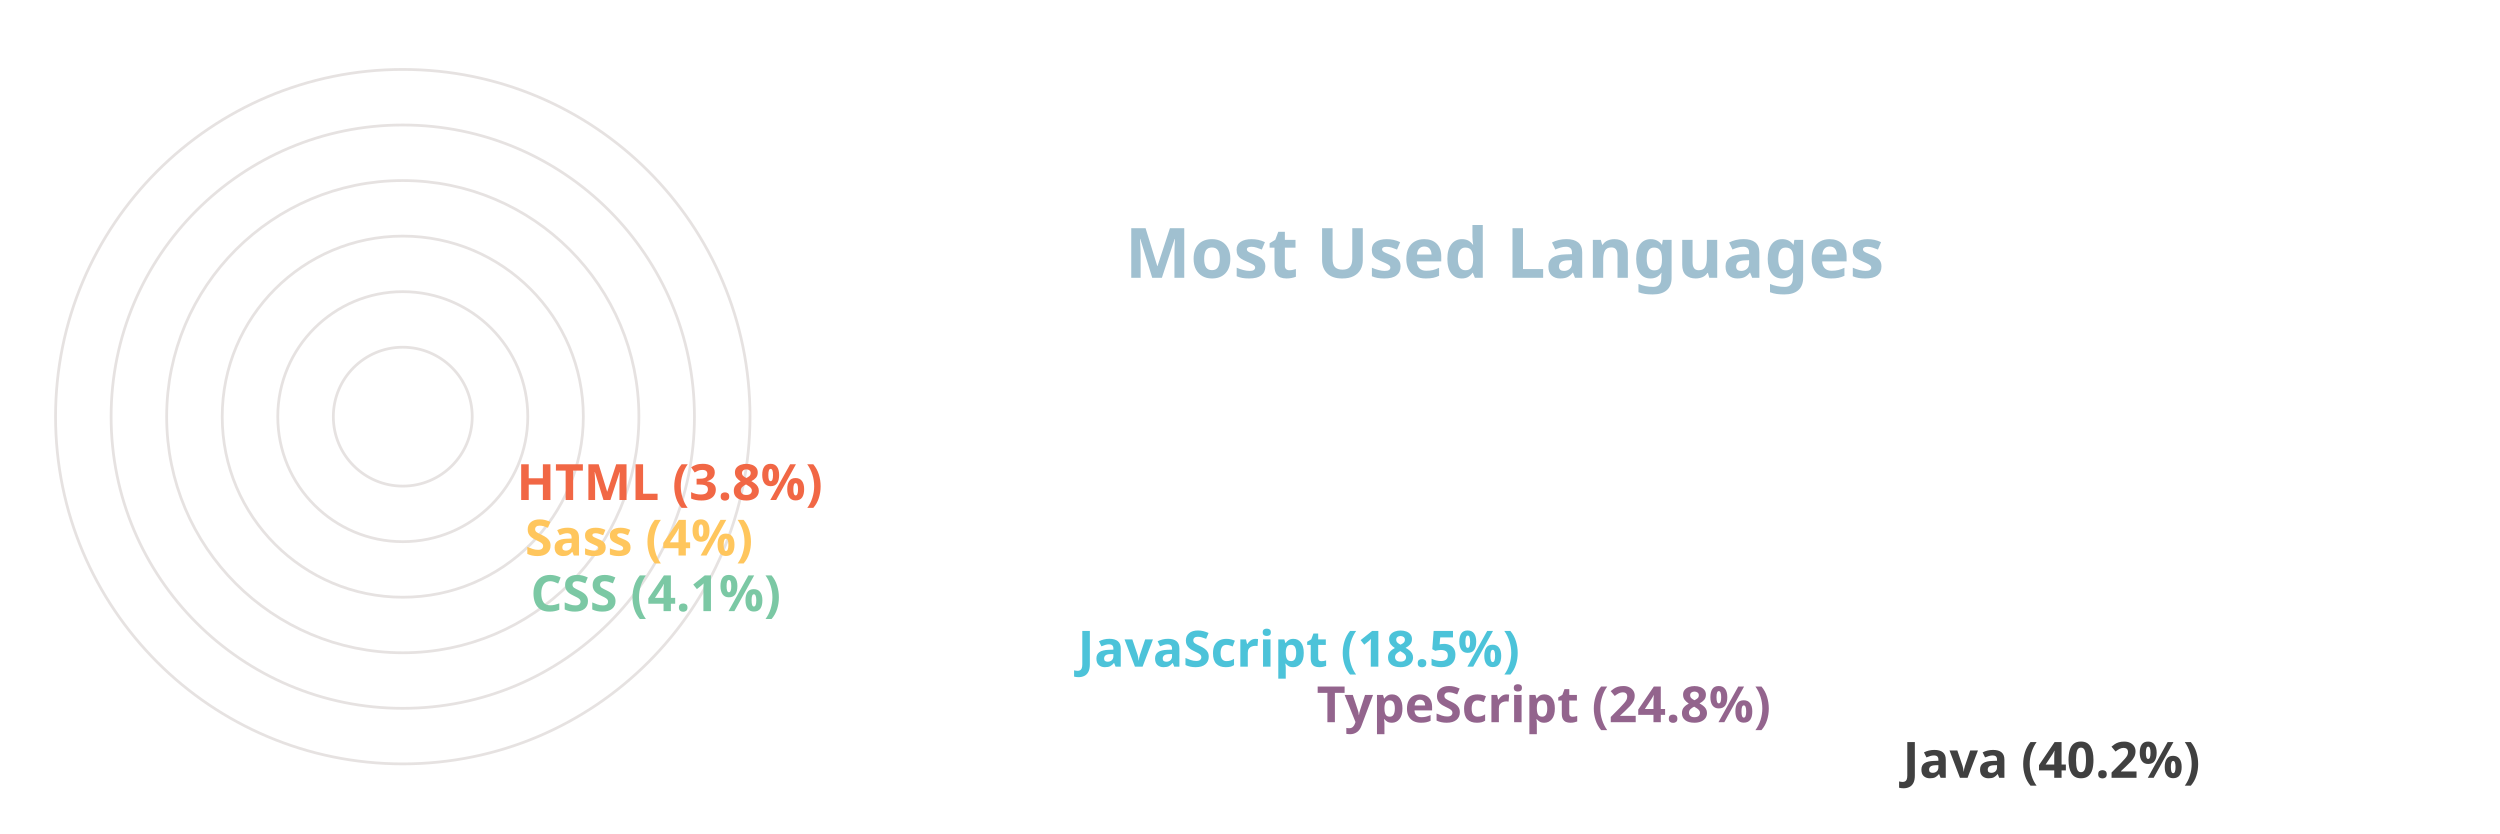
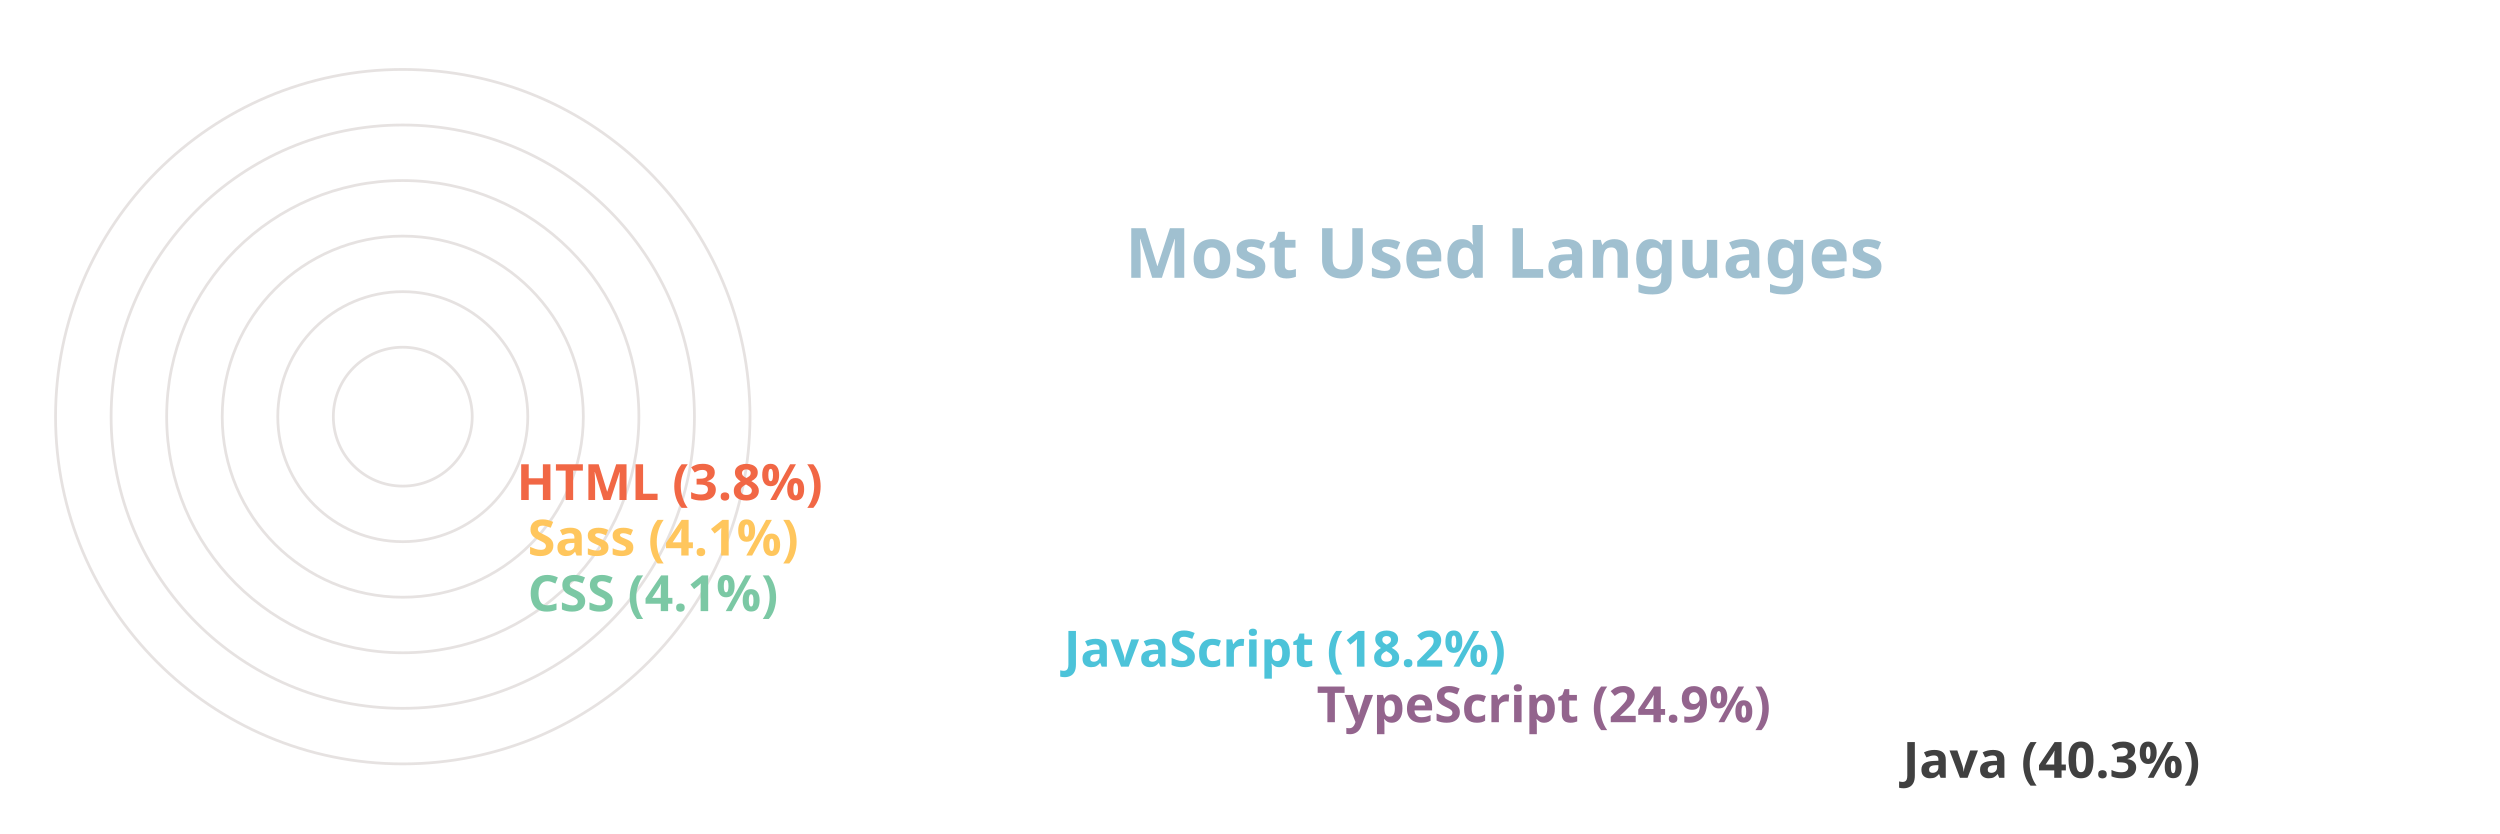
<svg xmlns="http://www.w3.org/2000/svg" viewBox="0 0 650 300" height="200px" width="600px">
  <style>
		.label {
			font: bold 25px sans-serif;
			color: #404040;
			-webkit-text-stroke: 1px white;
	  	}
		.name {
			font: bold 18px sans-serif;
			color: #404040;
	  	}

		.line {
			stroke-dasharray: 1000;
			stroke-dashoffset: 1000;
			animation: dash 3s linear forwards;
		}

		.path {
			stroke-dasharray: 1000;
			stroke-dashoffset: 1000;
			animation: dash 3s linear forwards;
			animation-delay: 2s;
		}
		  
		@keyframes dash {
			to {
				stroke-dashoffset: 0;
			}
		}

	</style>
  <g stroke="#E6E2E1" fill="none" stroke-width="1">
    <circle cx="20" cy="150" r="125" />
    <circle cx="20" cy="150" r="105" />
    <circle cx="20" cy="150" r="85" />
    <circle cx="20" cy="150" r="65" />
    <circle cx="20" cy="150" r="45" />
    <circle cx="20" cy="150" r="25" />
  </g>
  <g fill="none" stroke-width="20" class="line">
    <line x1="550" y1="275" x2="20" y2="275" stroke="#404040" />
    <line x1="339" y1="255" x2="20" y2="255" stroke="#93648D" />
-     <line x1="253" y1="235" x2="20" y2="235" stroke="#4CC3D9" />
-     <line x1="56" y1="215" x2="20" y2="215" stroke="#7BC8A4" />
-     <line x1="54" y1="195" x2="20" y2="195" stroke="#FFC65D" />
+     <line x1="248" y1="235" x2="20" y2="235" stroke="#4CC3D9" />
+     <line x1="55" y1="215" x2="20" y2="215" stroke="#7BC8A4" />
+     <line x1="55" y1="195" x2="20" y2="195" stroke="#FFC65D" />
    <line x1="51" y1="175" x2="20" y2="175" stroke="#F16745" />
  </g>
  <g fill="none" stroke-width="20" stroke-linecap="round" class="path">
    <path d="M 20 275 A 125 125 45 0 1 -75 69" stroke="#404040" />
    <path d="M 20 255 A 105 105 45 0 1 -75 105" stroke="#93648D" />
-     <path d="M 20 235 A 85 85 45 0 1 -60 122" stroke="#4CC3D9" />
+     <path d="M 20 235 A 85 85 45 0 1 -60 123" stroke="#4CC3D9" />
    <path d="M 20 215 A 65 65 45 0 1 -44 145" stroke="#7BC8A4" />
    <path d="M 20 195 A 45 45 45 0 1 -24 146" stroke="#FFC65D" />
    <path d="M 20 175 A 25 25 45 0 1 -4 148" stroke="#F16745" />
  </g>
  <g class="name">
-     <text x="560" y="280" fill="#404040">Java (40.2%)</text>
-     <text x="349" y="260" fill="#93648D">TypeScript (24.8%)</text>
-     <text x="263" y="240" fill="#4CC3D9">JavaScript (18.5%)</text>
-     <text x="66" y="220" fill="#7BC8A4">CSS (4.1%)</text>
-     <text x="64" y="200" fill="#FFC65D">Sass (4%)</text>
+     <text x="560" y="280" fill="#404040">Java (40.3%)</text>
+     <text x="349" y="260" fill="#93648D">TypeScript (24.9%)</text>
+     <text x="258" y="240" fill="#4CC3D9">JavaScript (18.2%)</text>
+     <text x="65" y="220" fill="#7BC8A4">CSS (4.1%)</text>
+     <text x="65" y="200" fill="#FFC65D">Sass (4.1%)</text>
    <text x="61" y="180" fill="#F16745">HTML (3.8%)</text>
  </g>
  <g class="label">
    <text x="280" y="100" fill="#A0C0D0">Most Used Languages</text>
  </g>
</svg>
